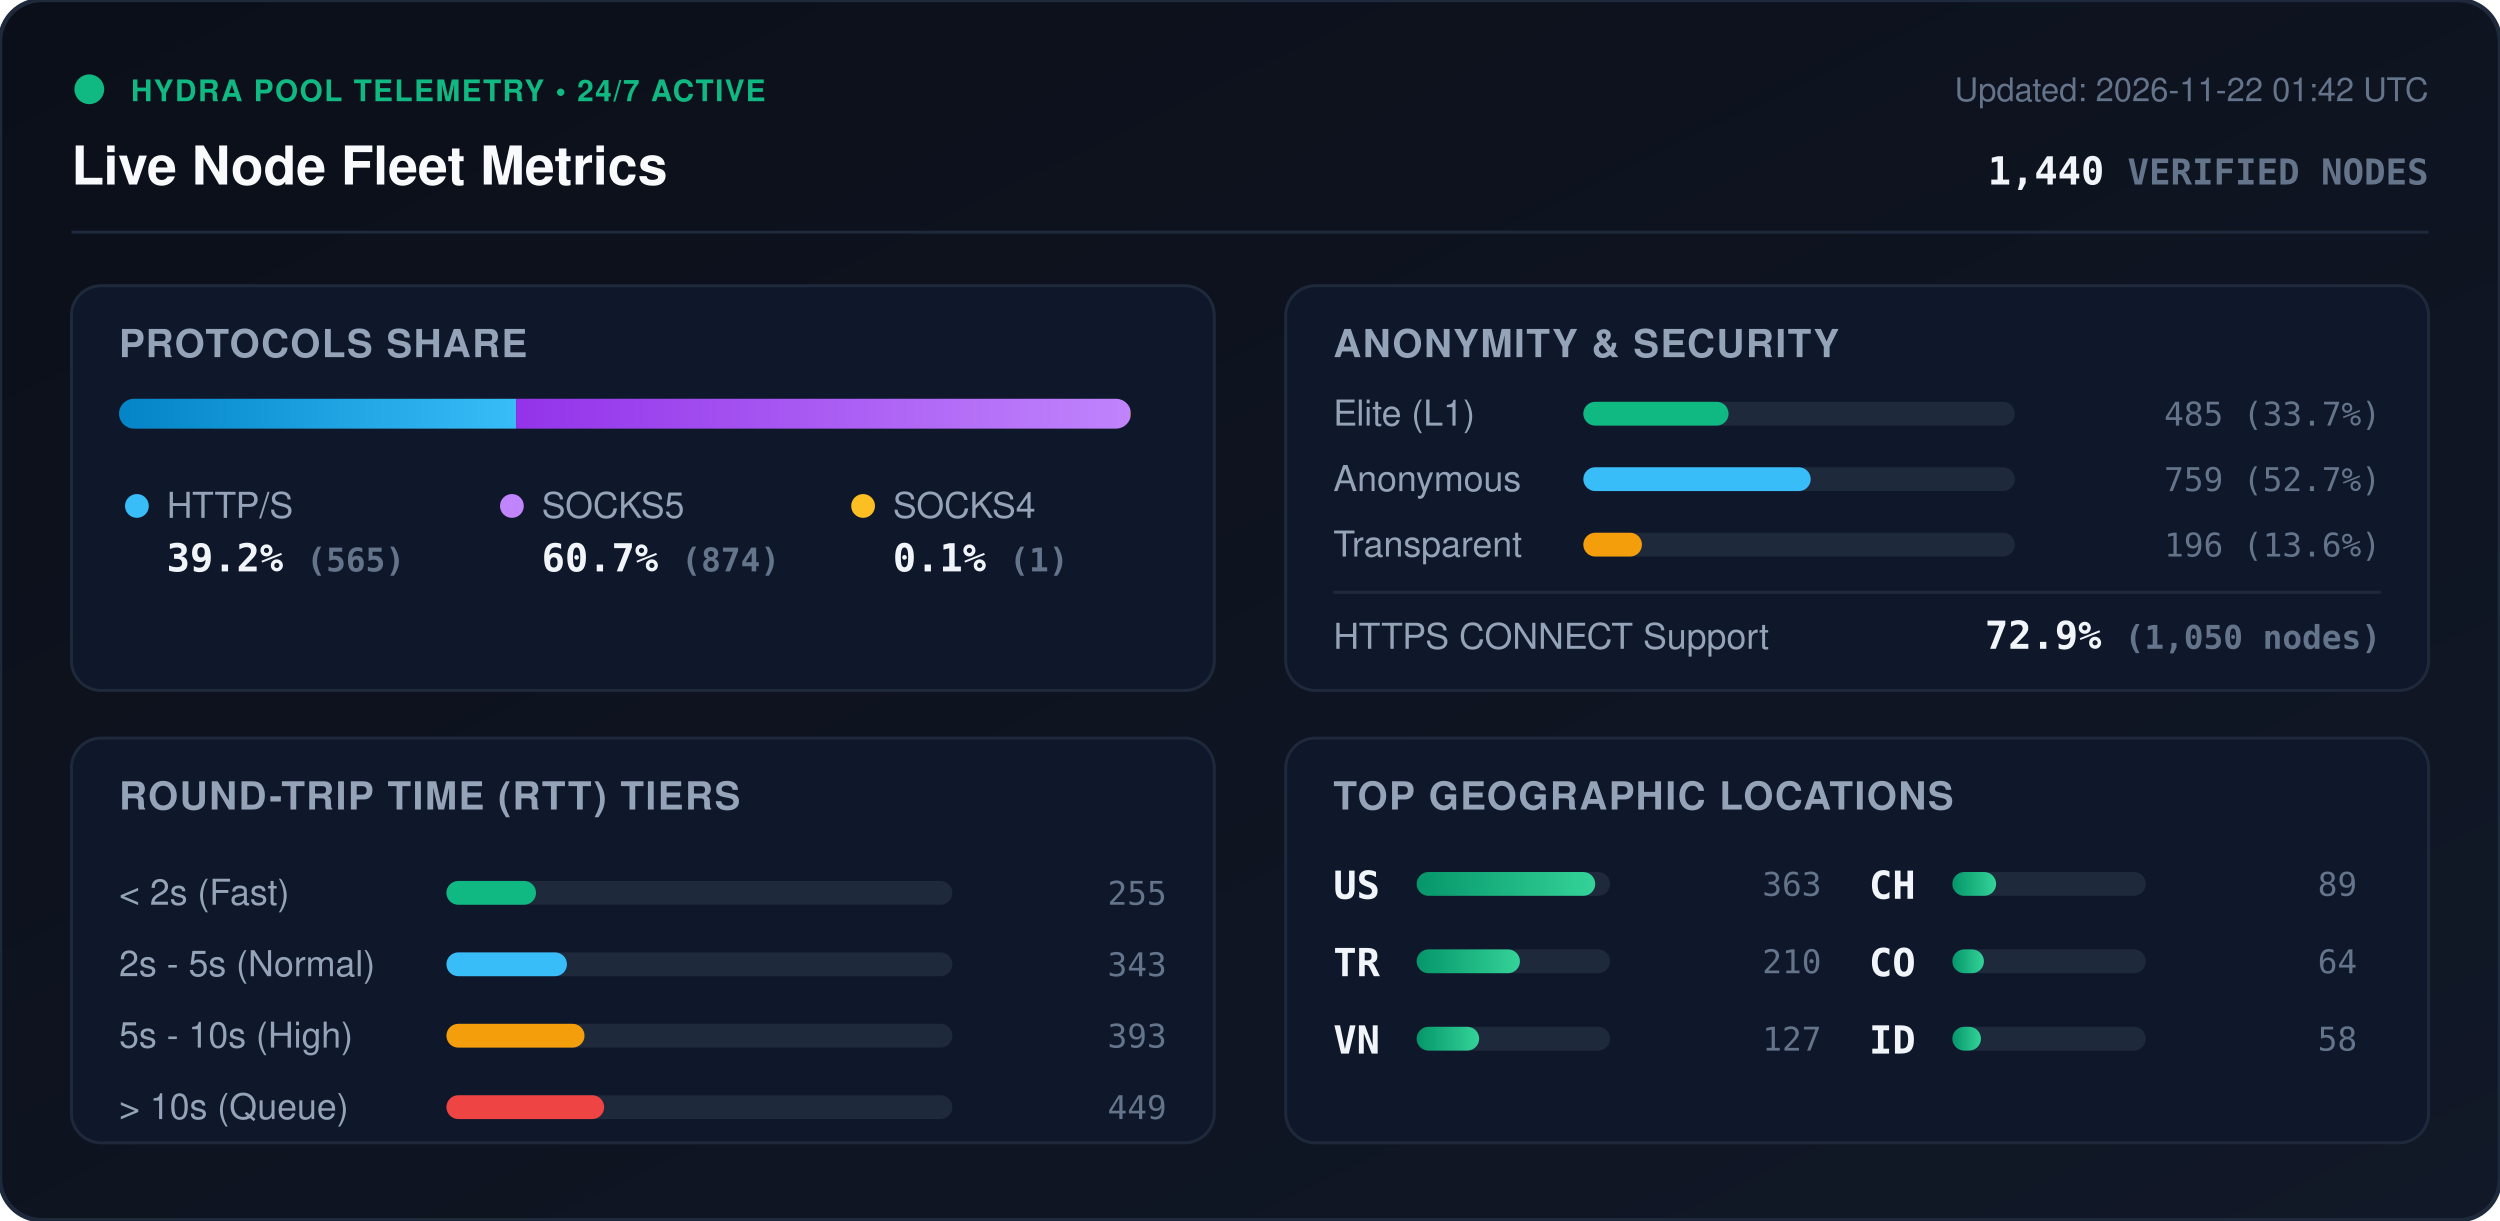
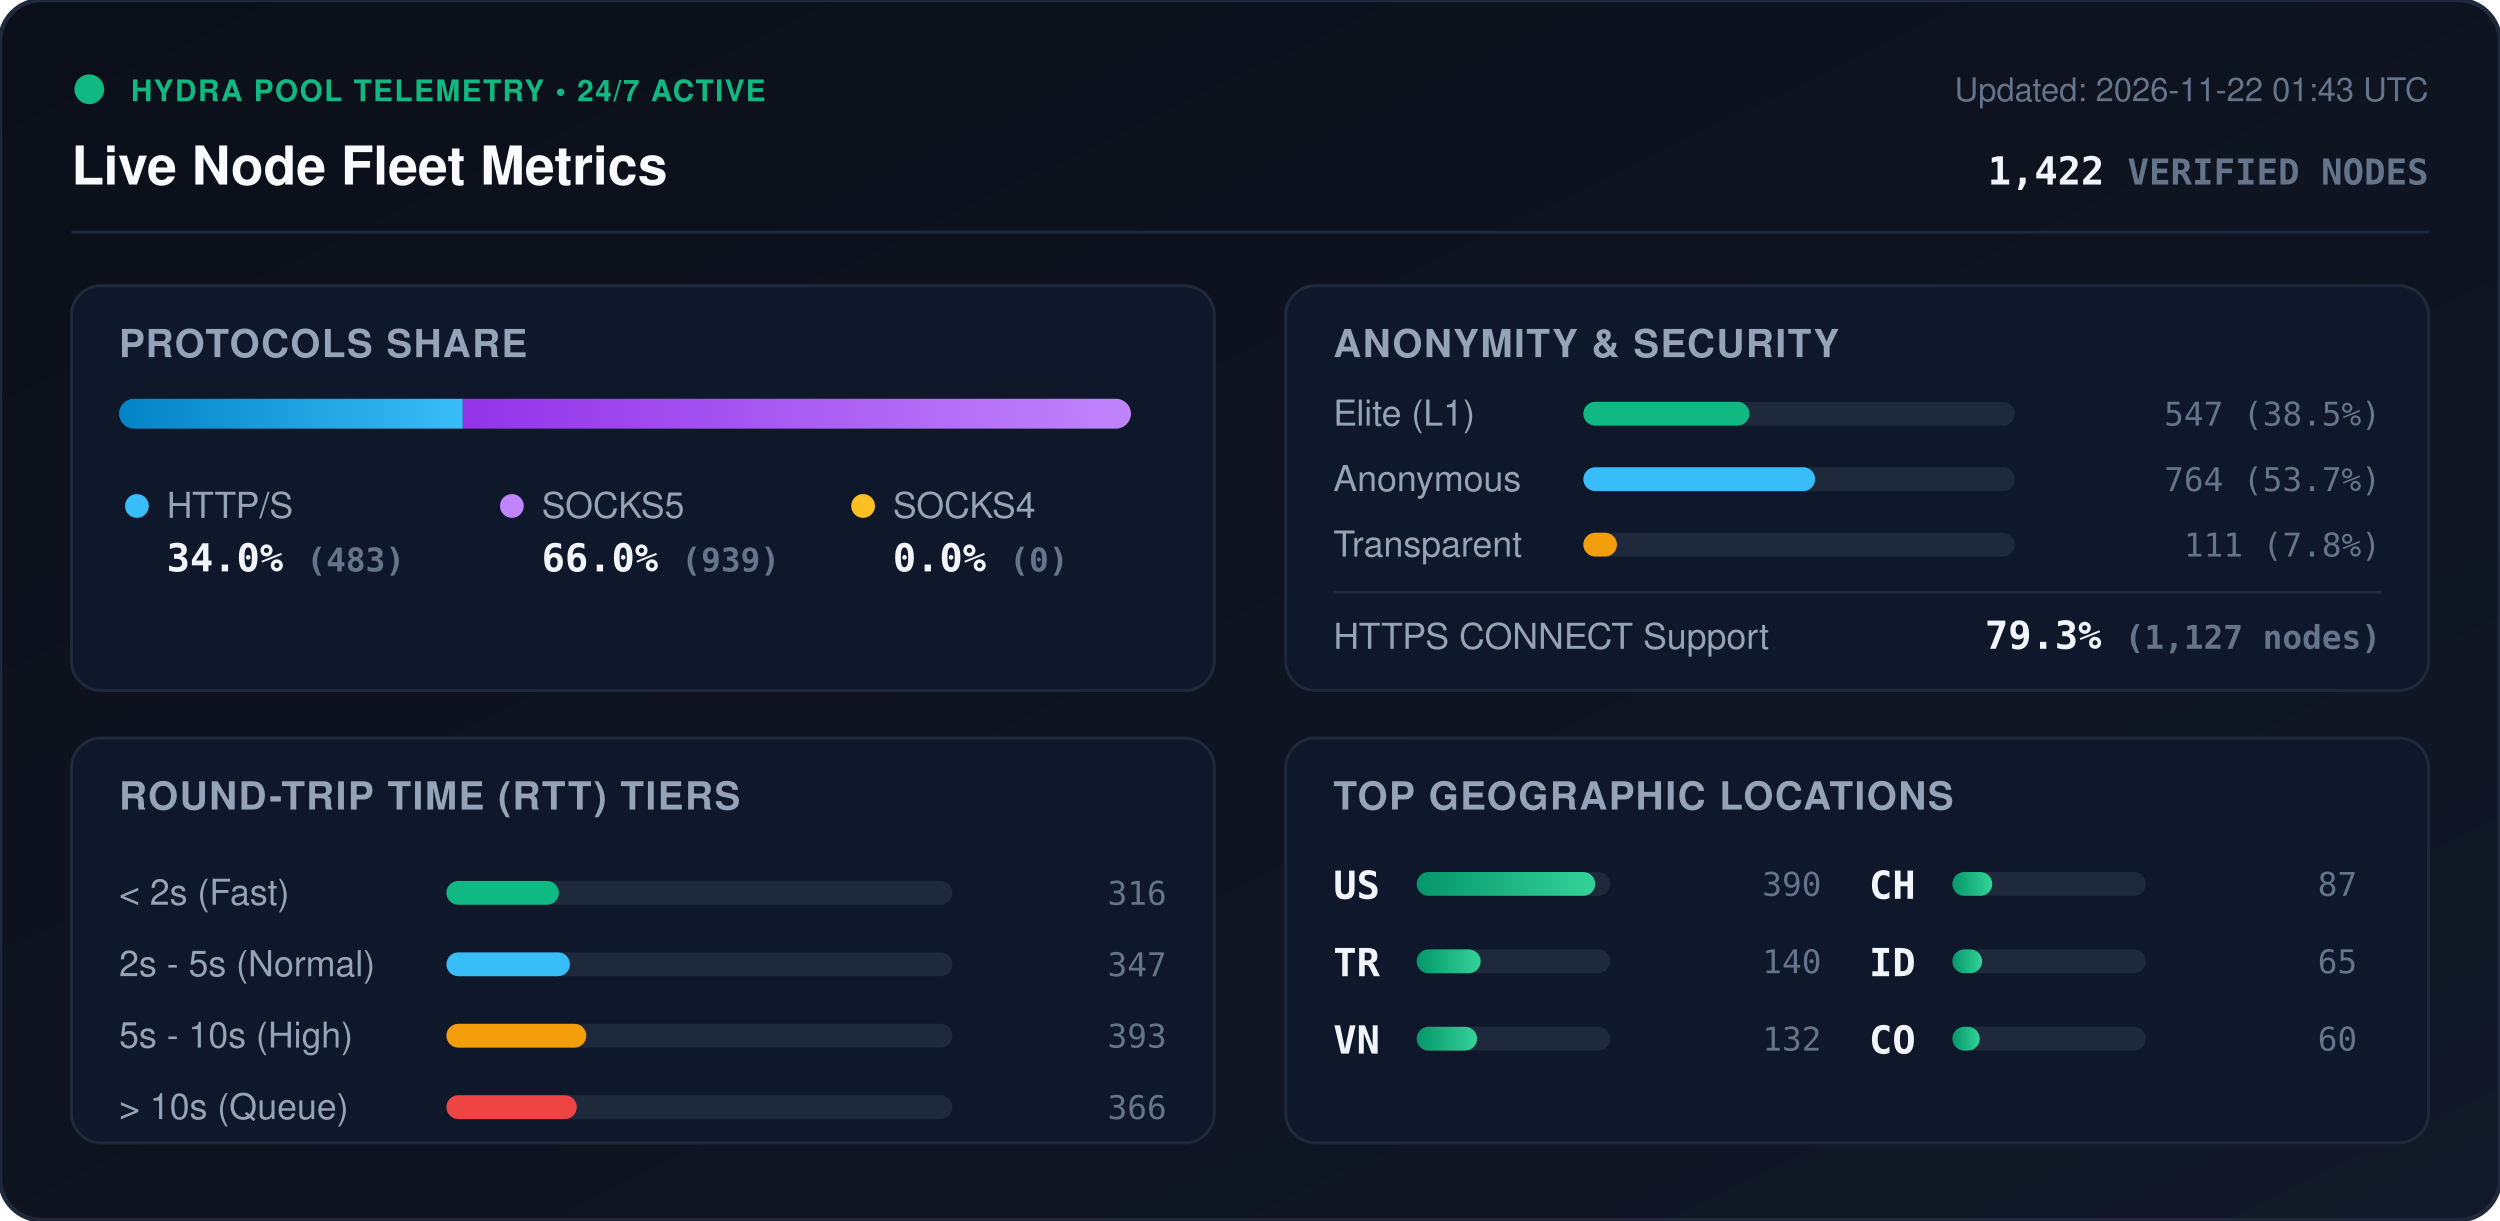
<svg xmlns="http://www.w3.org/2000/svg" viewBox="0 0 840 410" width="840" height="410" style="max-width: 100%; height: auto;">
  <defs>
    <linearGradient id="bg" x1="0%" y1="0%" x2="100%" y2="100%">
      <stop offset="0%" stop-color="#0b0f19" />
      <stop offset="100%" stop-color="#111827" />
    </linearGradient>
    <linearGradient id="bar-http" x1="0%" y1="0%" x2="100%" y2="0%">
      <stop offset="0%" stop-color="#0284c7" />
      <stop offset="100%" stop-color="#38bdf8" />
    </linearGradient>
    <linearGradient id="bar-socks5" x1="0%" y1="0%" x2="100%" y2="0%">
      <stop offset="0%" stop-color="#9333ea" />
      <stop offset="100%" stop-color="#c084fc" />
    </linearGradient>
    <linearGradient id="bar-socks4" x1="0%" y1="0%" x2="100%" y2="0%">
      <stop offset="0%" stop-color="#d97706" />
      <stop offset="100%" stop-color="#fbbf24" />
    </linearGradient>
    <linearGradient id="bar-green" x1="0%" y1="0%" x2="100%" y2="0%">
      <stop offset="0%" stop-color="#059669" />
      <stop offset="100%" stop-color="#34d399" />
    </linearGradient>
    <clipPath id="prog-track-clip">
      <rect width="340.0" height="10" rx="5" />
    </clipPath>
    <style>
      .title { font: 700 18px -apple-system, BlinkMacSystemFont, 'Segoe UI', Helvetica, Arial, sans-serif; fill: #f8fafc; }
      .sub { font: 500 11px -apple-system, BlinkMacSystemFont, 'Segoe UI', Helvetica, Arial, sans-serif; fill: #64748b; }
      .section-hdr { font: 600 13px -apple-system, BlinkMacSystemFont, 'Segoe UI', Helvetica, Arial, sans-serif; fill: #94a3b8; letter-spacing: 0.5px; }
      .metric-val { font: 700 13px -apple-system, BlinkMacSystemFont, 'Segoe UI', Helvetica, Arial, sans-serif; fill: #f1f5f9; }
      .metric-lbl { font: 500 12px -apple-system, BlinkMacSystemFont, 'Segoe UI', Helvetica, Arial, sans-serif; fill: #94a3b8; }
      .badge-txt { font: 700 10px -apple-system, BlinkMacSystemFont, 'Segoe UI', Helvetica, Arial, sans-serif; fill: #10b981; letter-spacing: 0.5px; }
      .mono { font-family: ui-monospace, SFMono-Regular, Menlo, Monaco, Consolas, monospace; }
      .pulse { animation: beacon 2s infinite ease-in-out; }
      @keyframes beacon { 0%, 100% { opacity: 1; } 50% { opacity: 0.35; } }
    </style>
  </defs>
  <rect width="840" height="410" rx="14" fill="url(#bg)" stroke="#1e293b" stroke-width="1.5" />
  <g transform="translate(24, 24)">
    <circle cx="6" cy="6" r="5" fill="#10b981" class="pulse" />
    <text x="20" y="10" class="badge-txt">HYDRA POOL TELEMETRY • 24/7 ACTIVE</text>
    <text x="0" y="38" class="title">Live Node Fleet Metrics</text>
-     <text x="792" y="10" text-anchor="end" class="sub">Updated: 2026-11-22 01:42 UTC</text>
-     <text x="792" y="38" text-anchor="end" class="metric-val mono" fill="#38bdf8">1,440 <tspan font-size="12" fill="#64748b">VERIFIED NODES</tspan>
+     <text x="792" y="10" text-anchor="end" class="sub">Updated: 2026-11-22 01:43 UTC</text>
+     <text x="792" y="38" text-anchor="end" class="metric-val mono" fill="#38bdf8">1,422 <tspan font-size="12" fill="#64748b">VERIFIED NODES</tspan>
    </text>
  </g>
  <line x1="24" y1="78" x2="816" y2="78" stroke="#1e293b" stroke-width="1" />
  <g transform="translate(24, 96)">
    <rect width="384" height="136" rx="10" fill="#0f172a" stroke="#1e293b" />
    <text x="16" y="24" class="section-hdr">PROTOCOLS SHARE</text>
    <g transform="translate(16, 38)">
      <rect width="340.0" height="10" rx="5" fill="#1e293b" />
      <g clip-path="url(#prog-track-clip)">
-         <rect x="0" width="133.4" height="10" fill="url(#bar-http)" />
-         <rect x="133.4" width="206.4" height="10" fill="url(#bar-socks5)" />
-         <rect x="339.8" width="0.2" height="10" fill="url(#bar-socks4)" />
+         <rect x="0" width="115.5" height="10" fill="url(#bar-http)" />
+         <rect x="115.5" width="224.5" height="10" fill="url(#bar-socks5)" />
+         <rect x="340.0" width="0.0" height="10" fill="url(#bar-socks4)" />
      </g>
    </g>
    <g transform="translate(16, 68)">
      <circle cx="6" cy="6" r="4" fill="#38bdf8" />
      <text x="16" y="10" class="metric-lbl">HTTP/S</text>
-       <text x="16" y="28" class="metric-val mono">39.2% <tspan font-size="11" fill="#64748b">(565)</tspan>
+       <text x="16" y="28" class="metric-val mono">34.0% <tspan font-size="11" fill="#64748b">(483)</tspan>
      </text>
      <circle cx="132" cy="6" r="4" fill="#c084fc" />
      <text x="142" y="10" class="metric-lbl">SOCKS5</text>
-       <text x="142" y="28" class="metric-val mono">60.7% <tspan font-size="11" fill="#64748b">(874)</tspan>
+       <text x="142" y="28" class="metric-val mono">66.0% <tspan font-size="11" fill="#64748b">(939)</tspan>
      </text>
      <circle cx="250" cy="6" r="4" fill="#fbbf24" />
      <text x="260" y="10" class="metric-lbl">SOCKS4</text>
-       <text x="260" y="28" class="metric-val mono">0.1% <tspan font-size="11" fill="#64748b">(1)</tspan>
+       <text x="260" y="28" class="metric-val mono">0.0% <tspan font-size="11" fill="#64748b">(0)</tspan>
      </text>
    </g>
  </g>
  <g transform="translate(432, 96)">
    <rect width="384" height="136" rx="10" fill="#0f172a" stroke="#1e293b" />
    <text x="16" y="24" class="section-hdr">ANONYMITY &amp; SECURITY</text>
    <text x="16" y="47" class="metric-lbl">Elite (L1)</text>
    <rect x="100" y="39" width="145.0" height="8" rx="4" fill="#1e293b" />
-     <rect x="100" y="39" width="48.8" height="8" rx="4" fill="#10b981" />
-     <text x="368" y="47" text-anchor="end" class="mono sub" fill="#e2e8f0">485 (33.7%)</text>
+     <rect x="100" y="39" width="55.8" height="8" rx="4" fill="#10b981" />
+     <text x="368" y="47" text-anchor="end" class="mono sub" fill="#e2e8f0">547 (38.5%)</text>
    <text x="16" y="69" class="metric-lbl">Anonymous</text>
    <rect x="100" y="61" width="145.0" height="8" rx="4" fill="#1e293b" />
-     <rect x="100" y="61" width="76.4" height="8" rx="4" fill="#38bdf8" />
-     <text x="368" y="69" text-anchor="end" class="mono sub" fill="#e2e8f0">759 (52.7%)</text>
+     <rect x="100" y="61" width="77.9" height="8" rx="4" fill="#38bdf8" />
+     <text x="368" y="69" text-anchor="end" class="mono sub" fill="#e2e8f0">764 (53.7%)</text>
    <text x="16" y="91" class="metric-lbl">Transparent</text>
    <rect x="100" y="83" width="145.0" height="8" rx="4" fill="#1e293b" />
-     <rect x="100" y="83" width="19.7" height="8" rx="4" fill="#f59e0b" />
-     <text x="368" y="91" text-anchor="end" class="mono sub" fill="#e2e8f0">196 (13.6%)</text>
+     <rect x="100" y="83" width="11.3" height="8" rx="4" fill="#f59e0b" />
+     <text x="368" y="91" text-anchor="end" class="mono sub" fill="#e2e8f0">111 (7.8%)</text>
    <line x1="16" y1="103" x2="368" y2="103" stroke="#1e293b" stroke-width="1" />
    <text x="16" y="122" class="metric-lbl">HTTPS CONNECT Support</text>
-     <text x="368" y="122" text-anchor="end" class="metric-val mono" fill="#34d399">72.9% <tspan font-size="11" fill="#64748b">(1,050 nodes)</tspan>
+     <text x="368" y="122" text-anchor="end" class="metric-val mono" fill="#34d399">79.3% <tspan font-size="11" fill="#64748b">(1,127 nodes)</tspan>
    </text>
  </g>
  <g transform="translate(24, 248)">
    <rect width="384" height="136" rx="10" fill="#0f172a" stroke="#1e293b" />
    <text x="16" y="24" class="section-hdr">ROUND-TRIP TIME (RTT) TIERS</text>
    <g transform="translate(16, 42)">
      <text x="0" y="14" class="metric-lbl">&lt; 2s (Fast)</text>
      <rect x="110" y="6" width="170" height="8" rx="4" fill="#1e293b" />
-       <rect x="110" y="6" width="30.1" height="8" rx="4" fill="#10b981" />
-       <text x="352" y="14" text-anchor="end" class="mono sub">255</text>
+       <rect x="110" y="6" width="37.8" height="8" rx="4" fill="#10b981" />
+       <text x="352" y="14" text-anchor="end" class="mono sub">316</text>
      <text x="0" y="38" class="metric-lbl">2s - 5s (Normal)</text>
      <rect x="110" y="30" width="170" height="8" rx="4" fill="#1e293b" />
-       <rect x="110" y="30" width="40.5" height="8" rx="4" fill="#38bdf8" />
-       <text x="352" y="38" text-anchor="end" class="mono sub">343</text>
+       <rect x="110" y="30" width="41.5" height="8" rx="4" fill="#38bdf8" />
+       <text x="352" y="38" text-anchor="end" class="mono sub">347</text>
      <text x="0" y="62" class="metric-lbl">5s - 10s (High)</text>
      <rect x="110" y="54" width="170" height="8" rx="4" fill="#1e293b" />
-       <rect x="110" y="54" width="46.4" height="8" rx="4" fill="#f59e0b" />
+       <rect x="110" y="54" width="47.0" height="8" rx="4" fill="#f59e0b" />
      <text x="352" y="62" text-anchor="end" class="mono sub">393</text>
      <text x="0" y="86" class="metric-lbl">&gt; 10s (Queue)</text>
      <rect x="110" y="78" width="170" height="8" rx="4" fill="#1e293b" />
-       <rect x="110" y="78" width="53.0" height="8" rx="4" fill="#ef4444" />
-       <text x="352" y="86" text-anchor="end" class="mono sub">449</text>
+       <rect x="110" y="78" width="43.8" height="8" rx="4" fill="#ef4444" />
+       <text x="352" y="86" text-anchor="end" class="mono sub">366</text>
    </g>
  </g>
  <g transform="translate(432, 248)">
    <rect width="384" height="136" rx="10" fill="#0f172a" stroke="#1e293b" />
    <text x="16" y="24" class="section-hdr">TOP GEOGRAPHIC LOCATIONS</text>
    <g transform="translate(16, 42)">
      <g transform="translate(0, 0)">
        <text x="0" y="12" class="mono metric-val" font-size="12">US</text>
        <rect x="28" y="3" width="65" height="8" rx="4" fill="#1e293b" />
        <rect x="28" y="3" width="60.0" height="8" rx="4" fill="url(#bar-green)" />
-         <text x="164" y="11" text-anchor="end" class="mono sub">363</text>
+         <text x="164" y="11" text-anchor="end" class="mono sub">390</text>
      </g>
      <g transform="translate(0, 26)">
        <text x="0" y="12" class="mono metric-val" font-size="12">TR</text>
        <rect x="28" y="3" width="65" height="8" rx="4" fill="#1e293b" />
-         <rect x="28" y="3" width="34.7" height="8" rx="4" fill="url(#bar-green)" />
-         <text x="164" y="11" text-anchor="end" class="mono sub">210</text>
+         <rect x="28" y="3" width="21.5" height="8" rx="4" fill="url(#bar-green)" />
+         <text x="164" y="11" text-anchor="end" class="mono sub">140</text>
      </g>
      <g transform="translate(0, 52)">
        <text x="0" y="12" class="mono metric-val" font-size="12">VN</text>
        <rect x="28" y="3" width="65" height="8" rx="4" fill="#1e293b" />
-         <rect x="28" y="3" width="21.0" height="8" rx="4" fill="url(#bar-green)" />
-         <text x="164" y="11" text-anchor="end" class="mono sub">127</text>
+         <rect x="28" y="3" width="20.3" height="8" rx="4" fill="url(#bar-green)" />
+         <text x="164" y="11" text-anchor="end" class="mono sub">132</text>
      </g>
      <g transform="translate(180, 0)">
        <text x="0" y="12" class="mono metric-val" font-size="12">CH</text>
        <rect x="28" y="3" width="65" height="8" rx="4" fill="#1e293b" />
-         <rect x="28" y="3" width="14.7" height="8" rx="4" fill="url(#bar-green)" />
-         <text x="164" y="11" text-anchor="end" class="mono sub">89</text>
+         <rect x="28" y="3" width="13.4" height="8" rx="4" fill="url(#bar-green)" />
+         <text x="164" y="11" text-anchor="end" class="mono sub">87</text>
      </g>
      <g transform="translate(180, 26)">
+         <text x="0" y="12" class="mono metric-val" font-size="12">ID</text>
+         <rect x="28" y="3" width="65" height="8" rx="4" fill="#1e293b" />
+         <rect x="28" y="3" width="10.0" height="8" rx="4" fill="url(#bar-green)" />
+         <text x="164" y="11" text-anchor="end" class="mono sub">65</text>
+       </g>
+       <g transform="translate(180, 52)">
        <text x="0" y="12" class="mono metric-val" font-size="12">CO</text>
        <rect x="28" y="3" width="65" height="8" rx="4" fill="#1e293b" />
-         <rect x="28" y="3" width="10.6" height="8" rx="4" fill="url(#bar-green)" />
-         <text x="164" y="11" text-anchor="end" class="mono sub">64</text>
-       </g>
-       <g transform="translate(180, 52)">
-         <text x="0" y="12" class="mono metric-val" font-size="12">ID</text>
-         <rect x="28" y="3" width="65" height="8" rx="4" fill="#1e293b" />
-         <rect x="28" y="3" width="9.6" height="8" rx="4" fill="url(#bar-green)" />
-         <text x="164" y="11" text-anchor="end" class="mono sub">58</text>
+         <rect x="28" y="3" width="9.2" height="8" rx="4" fill="url(#bar-green)" />
+         <text x="164" y="11" text-anchor="end" class="mono sub">60</text>
      </g>
    </g>
  </g>
</svg>
